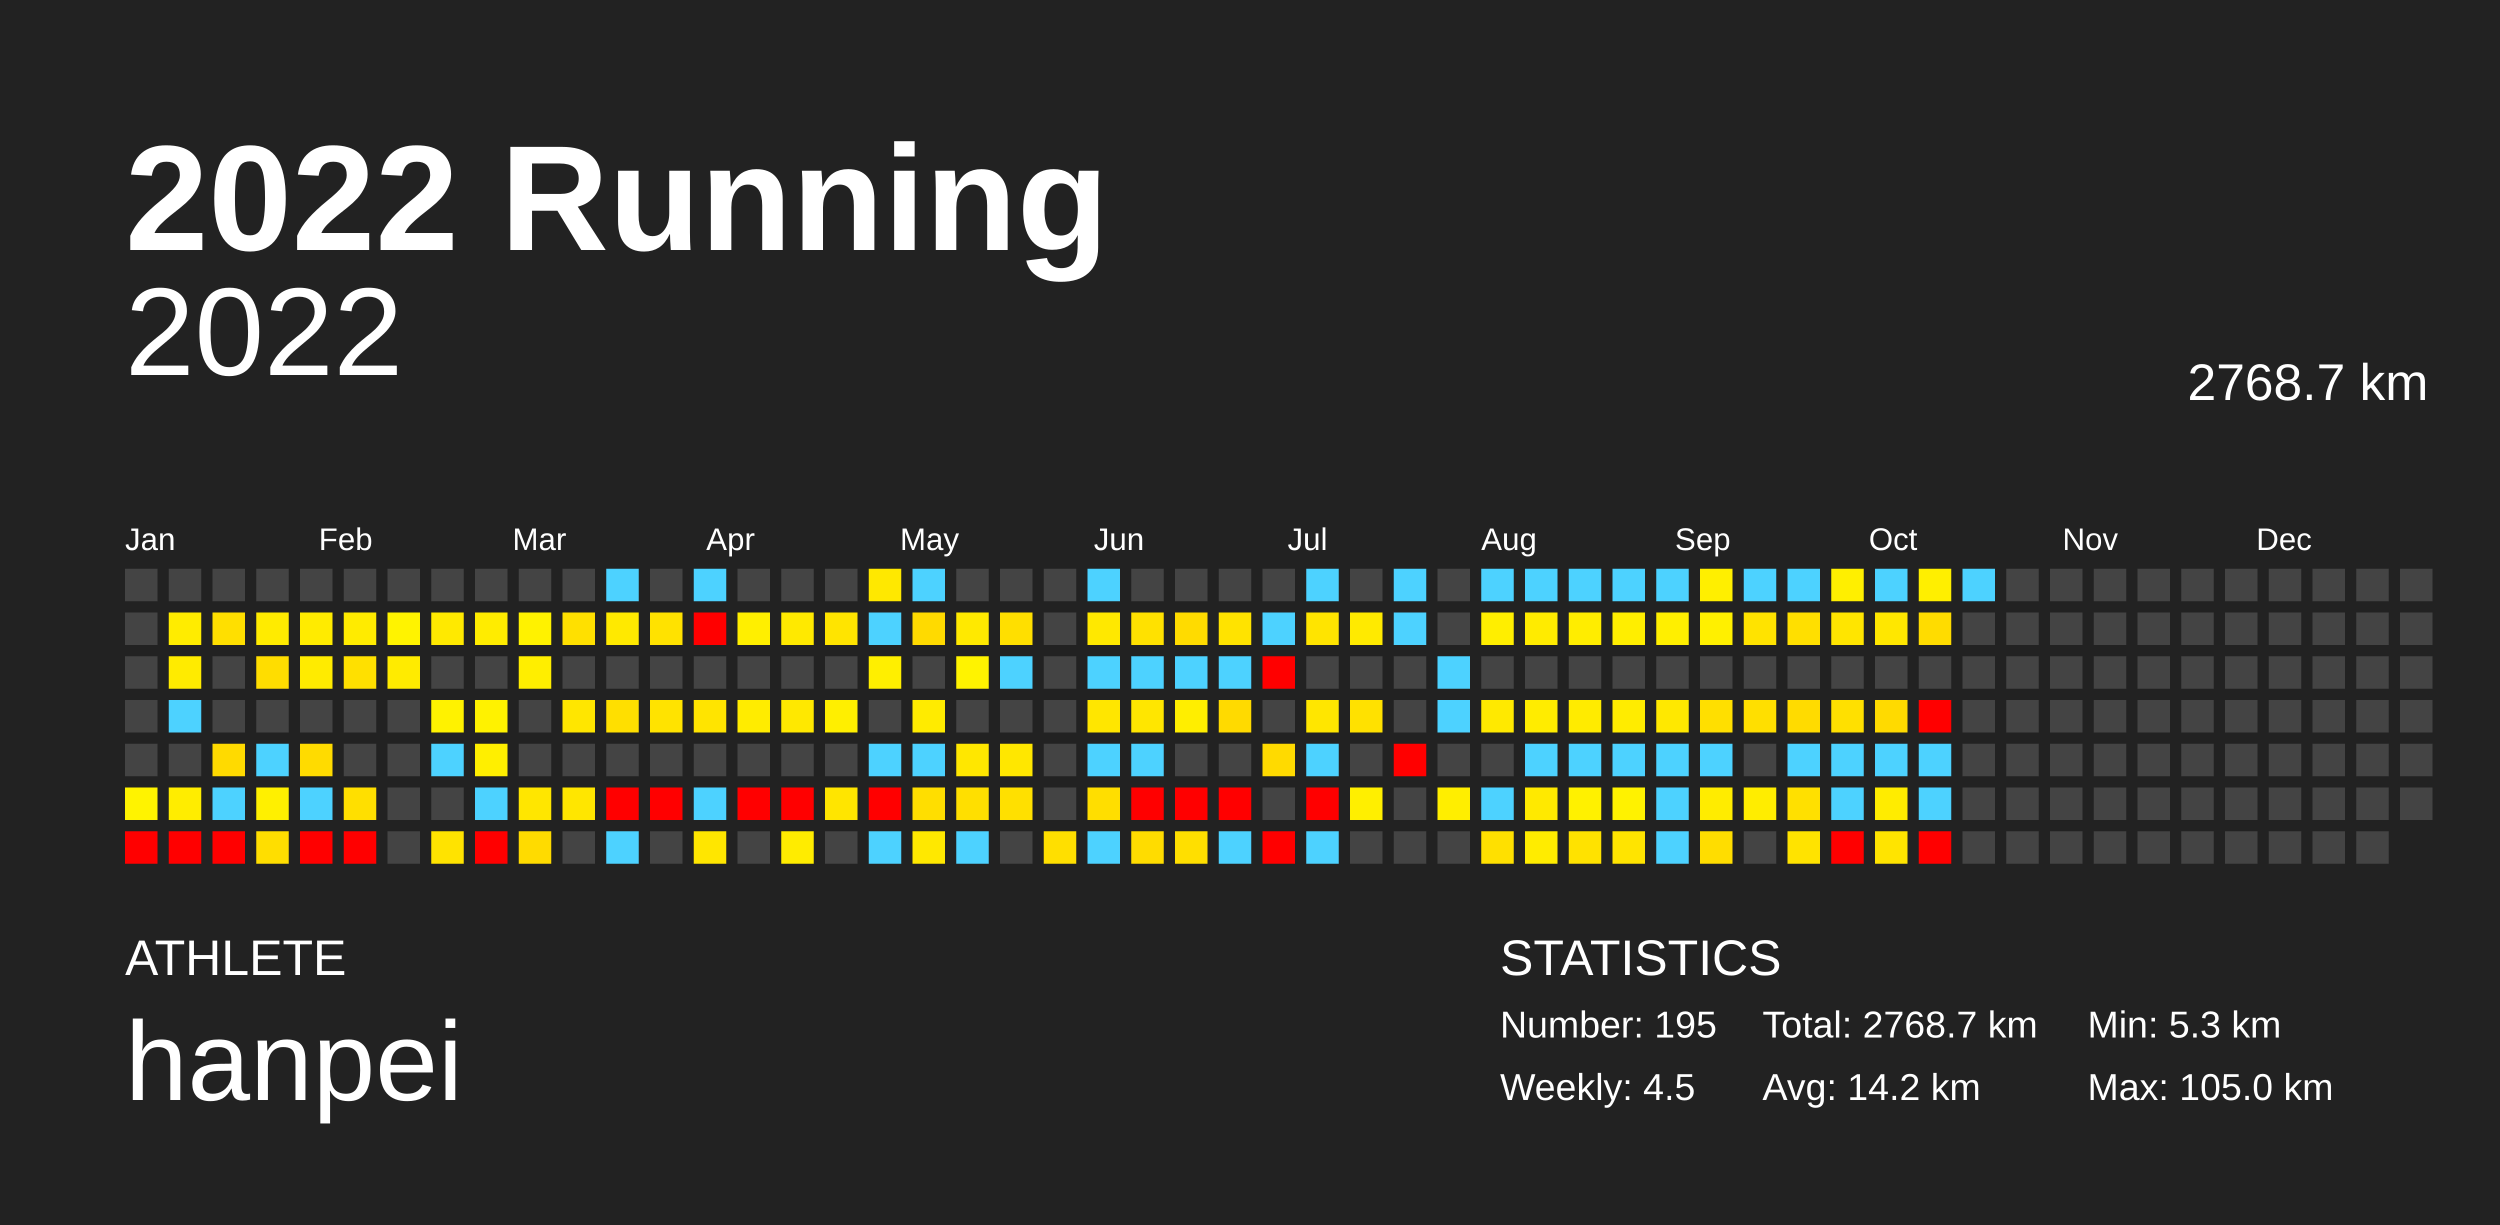
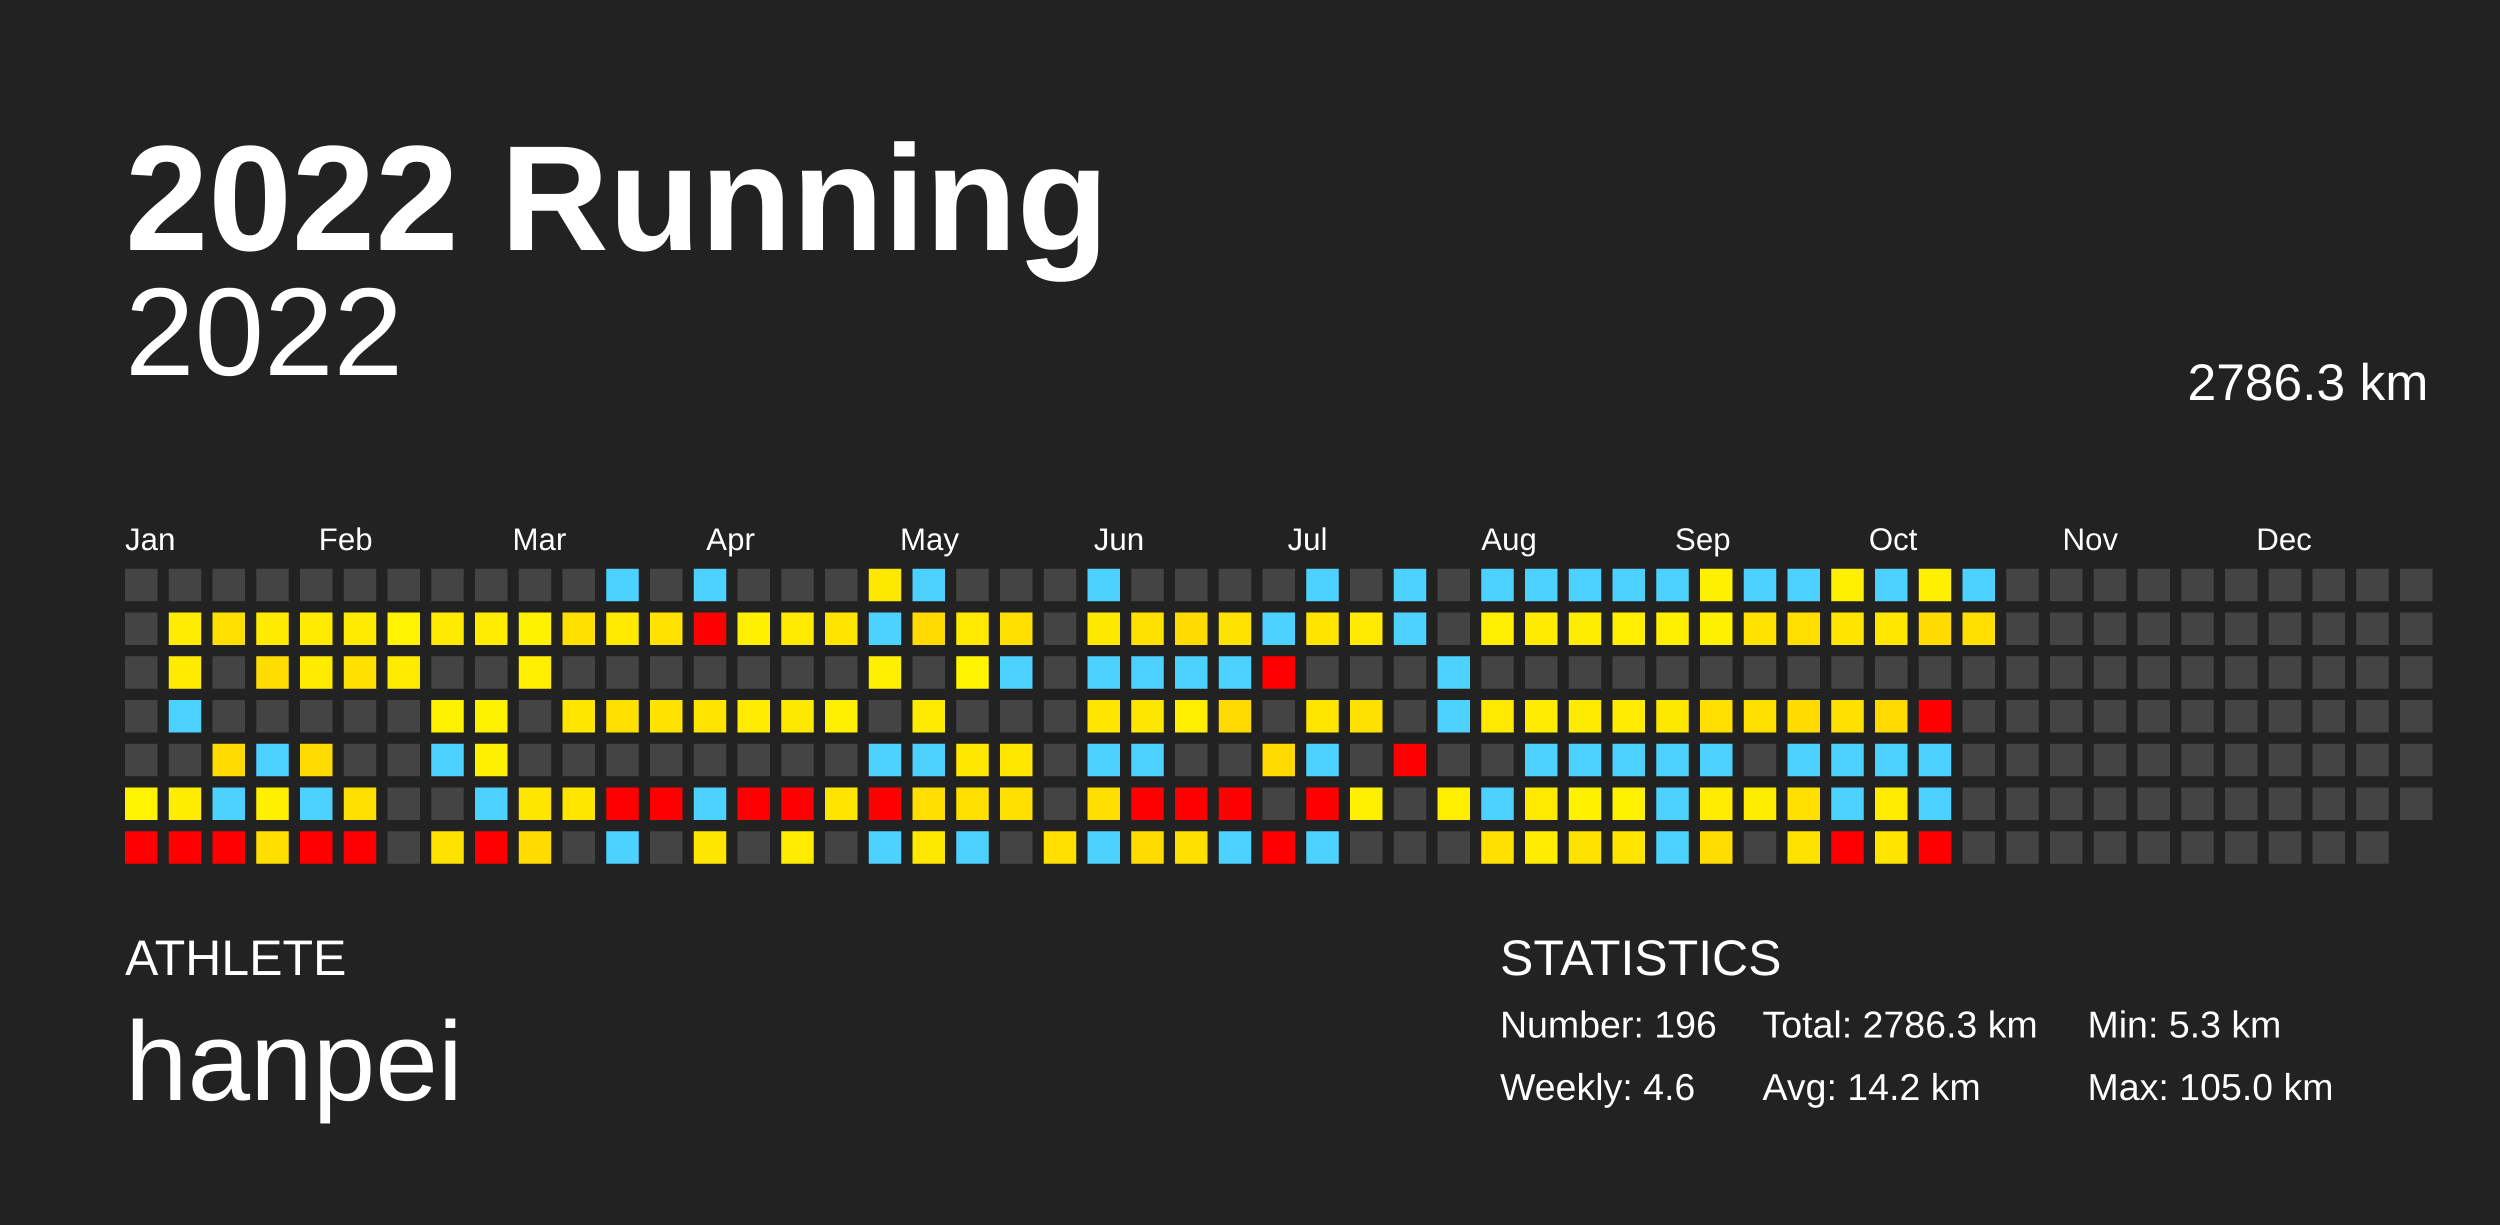
<svg xmlns="http://www.w3.org/2000/svg" baseProfile="full" height="98mm" version="1.1" viewBox="0,0,200,98" width="200mm">
  <defs />
  <rect fill="#222222" height="98" width="200" x="0" y="0" />
  <text fill="#FFFFFF" style="font-size:12px; font-family:Arial; font-weight:bold;" x="10" y="20">2022 Running</text>
  <text fill="#FFFFFF" style="font-size:4px; font-family:Arial" x="10" y="78">ATHLETE</text>
  <text fill="#FFFFFF" style="font-size:9px; font-family:Arial" x="10" y="88">hanpei</text>
  <text fill="#FFFFFF" style="font-size:4px; font-family:Arial" x="120" y="78">STATISTICS</text>
-   <text fill="#FFFFFF" style="font-size:3px; font-family:Arial" x="120" y="83">Number: 195</text>
-   <text fill="#FFFFFF" style="font-size:3px; font-family:Arial" x="120" y="88">Weekly: 4.5</text>
-   <text fill="#FFFFFF" style="font-size:3px; font-family:Arial" x="141" y="83">Total: 2768.7 km</text>
+   <text fill="#FFFFFF" style="font-size:3px; font-family:Arial" x="120" y="83">Number: 196</text>
+   <text fill="#FFFFFF" style="font-size:3px; font-family:Arial" x="120" y="88">Weekly: 4.6</text>
+   <text fill="#FFFFFF" style="font-size:3px; font-family:Arial" x="141" y="83">Total: 2786.3 km</text>
  <text fill="#FFFFFF" style="font-size:3px; font-family:Arial" x="141" y="88">Avg: 14.2 km</text>
  <text fill="#FFFFFF" style="font-size:3px; font-family:Arial" x="167" y="83">Min: 5.3 km</text>
  <text fill="#FFFFFF" style="font-size:3px; font-family:Arial" x="167" y="88">Max: 105.0 km</text>
  <text alignment-baseline="hanging" fill="#FFFFFF" style="font-size:10.0px; font-family:Arial;" x="10" y="30">2022</text>
-   <text alignment-baseline="hanging" fill="#FFFFFF" style="font-size:4.125px; font-family:Arial;" x="175" y="32">2768.7 km</text>
+   <text alignment-baseline="hanging" fill="#FFFFFF" style="font-size:4.125px; font-family:Arial;" x="175" y="32">2786.3 km</text>
  <text fill="#FFFFFF" style="font-size:2.5px; font-family:Arial" x="10.0" y="44">Jan</text>
  <text fill="#FFFFFF" style="font-size:2.5px; font-family:Arial" x="25.5" y="44">Feb</text>
  <text fill="#FFFFFF" style="font-size:2.5px; font-family:Arial" x="41.0" y="44">Mar</text>
  <text fill="#FFFFFF" style="font-size:2.5px; font-family:Arial" x="56.5" y="44">Apr</text>
  <text fill="#FFFFFF" style="font-size:2.5px; font-family:Arial" x="72.0" y="44">May</text>
  <text fill="#FFFFFF" style="font-size:2.5px; font-family:Arial" x="87.5" y="44">Jun</text>
  <text fill="#FFFFFF" style="font-size:2.5px; font-family:Arial" x="103.0" y="44">Jul</text>
  <text fill="#FFFFFF" style="font-size:2.5px; font-family:Arial" x="118.5" y="44">Aug</text>
  <text fill="#FFFFFF" style="font-size:2.5px; font-family:Arial" x="134.0" y="44">Sep</text>
  <text fill="#FFFFFF" style="font-size:2.5px; font-family:Arial" x="149.5" y="44">Oct</text>
  <text fill="#FFFFFF" style="font-size:2.5px; font-family:Arial" x="165.0" y="44">Nov</text>
  <text fill="#FFFFFF" style="font-size:2.5px; font-family:Arial" x="180.5" y="44">Dec</text>
  <rect fill="#444444" height="2.6" width="2.6" x="10.0" y="45.5" />
  <rect fill="#444444" height="2.6" width="2.6" x="10.0" y="49.0" />
  <rect fill="#444444" height="2.6" width="2.6" x="10.0" y="52.5" />
  <rect fill="#444444" height="2.6" width="2.6" x="10.0" y="56.0" />
  <rect fill="#444444" height="2.6" width="2.6" x="10.0" y="59.5" />
  <rect fill="#fff300" height="2.6" width="2.6" x="10.0" y="63.0" />
  <rect fill="red" height="2.6" width="2.6" x="10.0" y="66.5" />
  <rect fill="#444444" height="2.6" width="2.6" x="13.5" y="45.5" />
  <rect fill="#ffec00" height="2.6" width="2.6" x="13.5" y="49.0" />
  <rect fill="#ffeb00" height="2.6" width="2.6" x="13.5" y="52.5" />
  <rect fill="#4dd2ff" height="2.6" width="2.6" x="13.5" y="56.0" />
  <rect fill="#444444" height="2.6" width="2.6" x="13.5" y="59.5" />
  <rect fill="#ffed00" height="2.6" width="2.6" x="13.5" y="63.0" />
  <rect fill="red" height="2.6" width="2.6" x="13.5" y="66.5" />
  <rect fill="#444444" height="2.6" width="2.6" x="17.0" y="45.5" />
  <rect fill="#ffdf00" height="2.6" width="2.6" x="17.0" y="49.0" />
  <rect fill="#444444" height="2.6" width="2.6" x="17.0" y="52.5" />
  <rect fill="#444444" height="2.6" width="2.6" x="17.0" y="56.0" />
  <rect fill="#ffda00" height="2.6" width="2.6" x="17.0" y="59.5" />
  <rect fill="#4dd2ff" height="2.6" width="2.6" x="17.0" y="63.0" />
  <rect fill="red" height="2.6" width="2.6" x="17.0" y="66.5" />
  <rect fill="#444444" height="2.6" width="2.6" x="20.5" y="45.5" />
  <rect fill="#ffeb00" height="2.6" width="2.6" x="20.5" y="49.0" />
  <rect fill="#ffdd00" height="2.6" width="2.6" x="20.5" y="52.5" />
  <rect fill="#444444" height="2.6" width="2.6" x="20.5" y="56.0" />
  <rect fill="#4dd2ff" height="2.6" width="2.6" x="20.5" y="59.5" />
  <rect fill="#fff000" height="2.6" width="2.6" x="20.5" y="63.0" />
  <rect fill="#ffde00" height="2.6" width="2.6" x="20.5" y="66.5" />
  <rect fill="#444444" height="2.6" width="2.6" x="24.0" y="45.5" />
  <rect fill="#ffeb00" height="2.6" width="2.6" x="24.0" y="49.0" />
  <rect fill="#ffeb00" height="2.6" width="2.6" x="24.0" y="52.5" />
  <rect fill="#444444" height="2.6" width="2.6" x="24.0" y="56.0" />
  <rect fill="#ffdb00" height="2.6" width="2.6" x="24.0" y="59.5" />
  <rect fill="#4dd2ff" height="2.6" width="2.6" x="24.0" y="63.0" />
  <rect fill="red" height="2.6" width="2.6" x="24.0" y="66.5" />
  <rect fill="#444444" height="2.6" width="2.6" x="27.5" y="45.5" />
  <rect fill="#ffeb00" height="2.6" width="2.6" x="27.5" y="49.0" />
  <rect fill="#ffe000" height="2.6" width="2.6" x="27.5" y="52.5" />
  <rect fill="#444444" height="2.6" width="2.6" x="27.5" y="56.0" />
  <rect fill="#444444" height="2.6" width="2.6" x="27.5" y="59.5" />
  <rect fill="#ffdf00" height="2.6" width="2.6" x="27.5" y="63.0" />
  <rect fill="red" height="2.6" width="2.6" x="27.5" y="66.5" />
  <rect fill="#444444" height="2.6" width="2.6" x="31.0" y="45.5" />
  <rect fill="#fff300" height="2.6" width="2.6" x="31.0" y="49.0" />
  <rect fill="#ffeb00" height="2.6" width="2.6" x="31.0" y="52.5" />
  <rect fill="#444444" height="2.6" width="2.6" x="31.0" y="56.0" />
  <rect fill="#444444" height="2.6" width="2.6" x="31.0" y="59.5" />
  <rect fill="#444444" height="2.6" width="2.6" x="31.0" y="63.0" />
  <rect fill="#444444" height="2.6" width="2.6" x="31.0" y="66.5" />
  <rect fill="#444444" height="2.6" width="2.6" x="34.5" y="45.5" />
  <rect fill="#ffe900" height="2.6" width="2.6" x="34.5" y="49.0" />
  <rect fill="#444444" height="2.6" width="2.6" x="34.5" y="52.5" />
  <rect fill="#fff200" height="2.6" width="2.6" x="34.5" y="56.0" />
  <rect fill="#4dd2ff" height="2.6" width="2.6" x="34.5" y="59.5" />
  <rect fill="#444444" height="2.6" width="2.6" x="34.5" y="63.0" />
  <rect fill="#ffe300" height="2.6" width="2.6" x="34.5" y="66.5" />
  <rect fill="#444444" height="2.6" width="2.6" x="38.0" y="45.5" />
  <rect fill="#ffec00" height="2.6" width="2.6" x="38.0" y="49.0" />
  <rect fill="#444444" height="2.6" width="2.6" x="38.0" y="52.5" />
  <rect fill="#fff200" height="2.6" width="2.6" x="38.0" y="56.0" />
  <rect fill="#ffef00" height="2.6" width="2.6" x="38.0" y="59.5" />
  <rect fill="#4dd2ff" height="2.6" width="2.6" x="38.0" y="63.0" />
  <rect fill="red" height="2.6" width="2.6" x="38.0" y="66.5" />
  <rect fill="#444444" height="2.6" width="2.6" x="41.5" y="45.5" />
  <rect fill="#fff200" height="2.6" width="2.6" x="41.5" y="49.0" />
  <rect fill="#ffee00" height="2.6" width="2.6" x="41.5" y="52.5" />
  <rect fill="#444444" height="2.6" width="2.6" x="41.5" y="56.0" />
  <rect fill="#444444" height="2.6" width="2.6" x="41.5" y="59.5" />
  <rect fill="#ffe600" height="2.6" width="2.6" x="41.5" y="63.0" />
  <rect fill="#ffdb00" height="2.6" width="2.6" x="41.5" y="66.5" />
  <rect fill="#444444" height="2.6" width="2.6" x="45.0" y="45.5" />
  <rect fill="#ffe000" height="2.6" width="2.6" x="45.0" y="49.0" />
  <rect fill="#444444" height="2.6" width="2.6" x="45.0" y="52.5" />
  <rect fill="#ffe600" height="2.6" width="2.6" x="45.0" y="56.0" />
  <rect fill="#444444" height="2.6" width="2.6" x="45.0" y="59.5" />
  <rect fill="#ffe600" height="2.6" width="2.6" x="45.0" y="63.0" />
  <rect fill="#444444" height="2.6" width="2.6" x="45.0" y="66.5" />
  <rect fill="#4dd2ff" height="2.6" width="2.6" x="48.5" y="45.5" />
  <rect fill="#ffe900" height="2.6" width="2.6" x="48.5" y="49.0" />
  <rect fill="#444444" height="2.6" width="2.6" x="48.5" y="52.5" />
  <rect fill="#ffdf00" height="2.6" width="2.6" x="48.5" y="56.0" />
  <rect fill="#444444" height="2.6" width="2.6" x="48.5" y="59.5" />
  <rect fill="red" height="2.6" width="2.6" x="48.5" y="63.0" />
  <rect fill="#4dd2ff" height="2.6" width="2.6" x="48.5" y="66.5" />
  <rect fill="#444444" height="2.6" width="2.6" x="52.0" y="45.5" />
  <rect fill="#ffe200" height="2.6" width="2.6" x="52.0" y="49.0" />
  <rect fill="#444444" height="2.6" width="2.6" x="52.0" y="52.5" />
  <rect fill="#ffe300" height="2.6" width="2.6" x="52.0" y="56.0" />
  <rect fill="#444444" height="2.6" width="2.6" x="52.0" y="59.5" />
  <rect fill="red" height="2.6" width="2.6" x="52.0" y="63.0" />
  <rect fill="#444444" height="2.6" width="2.6" x="52.0" y="66.5" />
  <rect fill="#4dd2ff" height="2.6" width="2.6" x="55.5" y="45.5" />
  <rect fill="red" height="2.6" width="2.6" x="55.5" y="49.0" />
  <rect fill="#444444" height="2.6" width="2.6" x="55.5" y="52.5" />
  <rect fill="#ffe400" height="2.6" width="2.6" x="55.5" y="56.0" />
  <rect fill="#444444" height="2.6" width="2.6" x="55.5" y="59.5" />
  <rect fill="#4dd2ff" height="2.6" width="2.6" x="55.5" y="63.0" />
  <rect fill="#ffe600" height="2.6" width="2.6" x="55.5" y="66.5" />
  <rect fill="#444444" height="2.6" width="2.6" x="59.0" y="45.5" />
  <rect fill="#ffef00" height="2.6" width="2.6" x="59.0" y="49.0" />
  <rect fill="#444444" height="2.6" width="2.6" x="59.0" y="52.5" />
  <rect fill="#ffec00" height="2.6" width="2.6" x="59.0" y="56.0" />
  <rect fill="#444444" height="2.6" width="2.6" x="59.0" y="59.5" />
  <rect fill="red" height="2.6" width="2.6" x="59.0" y="63.0" />
  <rect fill="#444444" height="2.6" width="2.6" x="59.0" y="66.5" />
  <rect fill="#444444" height="2.6" width="2.6" x="62.5" y="45.5" />
  <rect fill="#ffe900" height="2.6" width="2.6" x="62.5" y="49.0" />
  <rect fill="#444444" height="2.6" width="2.6" x="62.5" y="52.5" />
  <rect fill="#ffe800" height="2.6" width="2.6" x="62.5" y="56.0" />
  <rect fill="#444444" height="2.6" width="2.6" x="62.5" y="59.5" />
  <rect fill="red" height="2.6" width="2.6" x="62.5" y="63.0" />
  <rect fill="#ffec00" height="2.6" width="2.6" x="62.5" y="66.5" />
  <rect fill="#444444" height="2.6" width="2.6" x="66.0" y="45.5" />
  <rect fill="#ffe400" height="2.6" width="2.6" x="66.0" y="49.0" />
  <rect fill="#444444" height="2.6" width="2.6" x="66.0" y="52.5" />
  <rect fill="#ffef00" height="2.6" width="2.6" x="66.0" y="56.0" />
  <rect fill="#444444" height="2.6" width="2.6" x="66.0" y="59.5" />
  <rect fill="#ffe500" height="2.6" width="2.6" x="66.0" y="63.0" />
  <rect fill="#444444" height="2.6" width="2.6" x="66.0" y="66.5" />
  <rect fill="#ffe800" height="2.6" width="2.6" x="69.5" y="45.5" />
  <rect fill="#4dd2ff" height="2.6" width="2.6" x="69.5" y="49.0" />
  <rect fill="#ffef00" height="2.6" width="2.6" x="69.5" y="52.5" />
  <rect fill="#444444" height="2.6" width="2.6" x="69.5" y="56.0" />
  <rect fill="#4dd2ff" height="2.6" width="2.6" x="69.5" y="59.5" />
  <rect fill="red" height="2.6" width="2.6" x="69.5" y="63.0" />
  <rect fill="#4dd2ff" height="2.6" width="2.6" x="69.5" y="66.5" />
  <rect fill="#4dd2ff" height="2.6" width="2.6" x="73.0" y="45.5" />
  <rect fill="#ffda00" height="2.6" width="2.6" x="73.0" y="49.0" />
  <rect fill="#444444" height="2.6" width="2.6" x="73.0" y="52.5" />
  <rect fill="#ffeb00" height="2.6" width="2.6" x="73.0" y="56.0" />
  <rect fill="#4dd2ff" height="2.6" width="2.6" x="73.0" y="59.5" />
  <rect fill="#ffde00" height="2.6" width="2.6" x="73.0" y="63.0" />
  <rect fill="#ffe800" height="2.6" width="2.6" x="73.0" y="66.5" />
  <rect fill="#444444" height="2.6" width="2.6" x="76.5" y="45.5" />
  <rect fill="#ffe900" height="2.6" width="2.6" x="76.5" y="49.0" />
  <rect fill="#fff300" height="2.6" width="2.6" x="76.5" y="52.5" />
  <rect fill="#444444" height="2.6" width="2.6" x="76.5" y="56.0" />
  <rect fill="#ffe700" height="2.6" width="2.6" x="76.5" y="59.5" />
  <rect fill="#ffdf00" height="2.6" width="2.6" x="76.5" y="63.0" />
  <rect fill="#4dd2ff" height="2.6" width="2.6" x="76.5" y="66.5" />
  <rect fill="#444444" height="2.6" width="2.6" x="80.0" y="45.5" />
  <rect fill="#ffdf00" height="2.6" width="2.6" x="80.0" y="49.0" />
  <rect fill="#4dd2ff" height="2.6" width="2.6" x="80.0" y="52.5" />
  <rect fill="#444444" height="2.6" width="2.6" x="80.0" y="56.0" />
  <rect fill="#ffe700" height="2.6" width="2.6" x="80.0" y="59.5" />
  <rect fill="#ffe000" height="2.6" width="2.6" x="80.0" y="63.0" />
  <rect fill="#444444" height="2.6" width="2.6" x="80.0" y="66.5" />
  <rect fill="#444444" height="2.6" width="2.6" x="83.5" y="45.5" />
  <rect fill="#444444" height="2.6" width="2.6" x="83.5" y="49.0" />
  <rect fill="#444444" height="2.6" width="2.6" x="83.5" y="52.5" />
  <rect fill="#444444" height="2.6" width="2.6" x="83.5" y="56.0" />
  <rect fill="#444444" height="2.6" width="2.6" x="83.5" y="59.5" />
  <rect fill="#444444" height="2.6" width="2.6" x="83.5" y="63.0" />
  <rect fill="#ffdf00" height="2.6" width="2.6" x="83.5" y="66.5" />
  <rect fill="#4dd2ff" height="2.6" width="2.6" x="87.0" y="45.5" />
  <rect fill="#ffe800" height="2.6" width="2.6" x="87.0" y="49.0" />
  <rect fill="#4dd2ff" height="2.6" width="2.6" x="87.0" y="52.5" />
  <rect fill="#ffe600" height="2.6" width="2.6" x="87.0" y="56.0" />
  <rect fill="#4dd2ff" height="2.6" width="2.6" x="87.0" y="59.5" />
  <rect fill="#ffde00" height="2.6" width="2.6" x="87.0" y="63.0" />
  <rect fill="#4dd2ff" height="2.6" width="2.6" x="87.0" y="66.5" />
  <rect fill="#444444" height="2.6" width="2.6" x="90.5" y="45.5" />
  <rect fill="#ffe100" height="2.6" width="2.6" x="90.5" y="49.0" />
  <rect fill="#4dd2ff" height="2.6" width="2.6" x="90.5" y="52.5" />
  <rect fill="#ffe600" height="2.6" width="2.6" x="90.5" y="56.0" />
  <rect fill="#4dd2ff" height="2.6" width="2.6" x="90.5" y="59.5" />
  <rect fill="red" height="2.6" width="2.6" x="90.5" y="63.0" />
  <rect fill="#ffdc00" height="2.6" width="2.6" x="90.5" y="66.5" />
  <rect fill="#444444" height="2.6" width="2.6" x="94.0" y="45.5" />
  <rect fill="#ffdb00" height="2.6" width="2.6" x="94.0" y="49.0" />
  <rect fill="#4dd2ff" height="2.6" width="2.6" x="94.0" y="52.5" />
  <rect fill="#ffee00" height="2.6" width="2.6" x="94.0" y="56.0" />
  <rect fill="#444444" height="2.6" width="2.6" x="94.0" y="59.5" />
  <rect fill="red" height="2.6" width="2.6" x="94.0" y="63.0" />
  <rect fill="#ffdf00" height="2.6" width="2.6" x="94.0" y="66.5" />
  <rect fill="#444444" height="2.6" width="2.6" x="97.5" y="45.5" />
  <rect fill="#ffe300" height="2.6" width="2.6" x="97.5" y="49.0" />
  <rect fill="#4dd2ff" height="2.6" width="2.6" x="97.5" y="52.5" />
  <rect fill="#ffda00" height="2.6" width="2.6" x="97.5" y="56.0" />
  <rect fill="#444444" height="2.6" width="2.6" x="97.5" y="59.5" />
  <rect fill="red" height="2.6" width="2.6" x="97.5" y="63.0" />
  <rect fill="#4dd2ff" height="2.6" width="2.6" x="97.5" y="66.5" />
  <rect fill="#444444" height="2.6" width="2.6" x="101.0" y="45.5" />
  <rect fill="#4dd2ff" height="2.6" width="2.6" x="101.0" y="49.0" />
  <rect fill="red" height="2.6" width="2.6" x="101.0" y="52.5" />
  <rect fill="#444444" height="2.6" width="2.6" x="101.0" y="56.0" />
  <rect fill="#ffda00" height="2.6" width="2.6" x="101.0" y="59.5" />
  <rect fill="#444444" height="2.6" width="2.6" x="101.0" y="63.0" />
  <rect fill="red" height="2.6" width="2.6" x="101.0" y="66.5" />
  <rect fill="#4dd2ff" height="2.6" width="2.6" x="104.5" y="45.5" />
  <rect fill="#ffe400" height="2.6" width="2.6" x="104.5" y="49.0" />
  <rect fill="#444444" height="2.6" width="2.6" x="104.5" y="52.5" />
  <rect fill="#ffe600" height="2.6" width="2.6" x="104.5" y="56.0" />
  <rect fill="#4dd2ff" height="2.6" width="2.6" x="104.5" y="59.5" />
  <rect fill="red" height="2.6" width="2.6" x="104.5" y="63.0" />
  <rect fill="#4dd2ff" height="2.6" width="2.6" x="104.5" y="66.5" />
  <rect fill="#444444" height="2.6" width="2.6" x="108.0" y="45.5" />
  <rect fill="#ffea00" height="2.6" width="2.6" x="108.0" y="49.0" />
  <rect fill="#444444" height="2.6" width="2.6" x="108.0" y="52.5" />
  <rect fill="#ffe100" height="2.6" width="2.6" x="108.0" y="56.0" />
  <rect fill="#444444" height="2.6" width="2.6" x="108.0" y="59.5" />
  <rect fill="#ffef00" height="2.6" width="2.6" x="108.0" y="63.0" />
  <rect fill="#444444" height="2.6" width="2.6" x="108.0" y="66.5" />
  <rect fill="#4dd2ff" height="2.6" width="2.6" x="111.5" y="45.5" />
  <rect fill="#4dd2ff" height="2.6" width="2.6" x="111.5" y="49.0" />
  <rect fill="#444444" height="2.6" width="2.6" x="111.5" y="52.5" />
  <rect fill="#444444" height="2.6" width="2.6" x="111.5" y="56.0" />
  <rect fill="red" height="2.6" width="2.6" x="111.5" y="59.5" />
  <rect fill="#444444" height="2.6" width="2.6" x="111.5" y="63.0" />
  <rect fill="#444444" height="2.6" width="2.6" x="111.5" y="66.5" />
  <rect fill="#444444" height="2.6" width="2.6" x="115.0" y="45.5" />
  <rect fill="#444444" height="2.6" width="2.6" x="115.0" y="49.0" />
  <rect fill="#4dd2ff" height="2.6" width="2.6" x="115.0" y="52.5" />
  <rect fill="#4dd2ff" height="2.6" width="2.6" x="115.0" y="56.0" />
  <rect fill="#444444" height="2.6" width="2.6" x="115.0" y="59.5" />
  <rect fill="#ffee00" height="2.6" width="2.6" x="115.0" y="63.0" />
  <rect fill="#444444" height="2.6" width="2.6" x="115.0" y="66.5" />
  <rect fill="#4dd2ff" height="2.6" width="2.6" x="118.5" y="45.5" />
  <rect fill="#ffee00" height="2.6" width="2.6" x="118.5" y="49.0" />
  <rect fill="#444444" height="2.6" width="2.6" x="118.5" y="52.5" />
  <rect fill="#ffe900" height="2.6" width="2.6" x="118.5" y="56.0" />
  <rect fill="#444444" height="2.6" width="2.6" x="118.5" y="59.5" />
  <rect fill="#4dd2ff" height="2.6" width="2.6" x="118.5" y="63.0" />
  <rect fill="#ffe000" height="2.6" width="2.6" x="118.5" y="66.5" />
  <rect fill="#4dd2ff" height="2.6" width="2.6" x="122.0" y="45.5" />
  <rect fill="#ffeb00" height="2.6" width="2.6" x="122.0" y="49.0" />
  <rect fill="#444444" height="2.6" width="2.6" x="122.0" y="52.5" />
  <rect fill="#ffec00" height="2.6" width="2.6" x="122.0" y="56.0" />
  <rect fill="#4dd2ff" height="2.6" width="2.6" x="122.0" y="59.5" />
  <rect fill="#ffe900" height="2.6" width="2.6" x="122.0" y="63.0" />
  <rect fill="#ffec00" height="2.6" width="2.6" x="122.0" y="66.5" />
  <rect fill="#4dd2ff" height="2.6" width="2.6" x="125.5" y="45.5" />
  <rect fill="#ffed00" height="2.6" width="2.6" x="125.5" y="49.0" />
  <rect fill="#444444" height="2.6" width="2.6" x="125.5" y="52.5" />
  <rect fill="#ffeb00" height="2.6" width="2.6" x="125.5" y="56.0" />
  <rect fill="#4dd2ff" height="2.6" width="2.6" x="125.5" y="59.5" />
  <rect fill="#fff100" height="2.6" width="2.6" x="125.5" y="63.0" />
  <rect fill="#ffe200" height="2.6" width="2.6" x="125.5" y="66.5" />
  <rect fill="#4dd2ff" height="2.6" width="2.6" x="129.0" y="45.5" />
  <rect fill="#ffee00" height="2.6" width="2.6" x="129.0" y="49.0" />
  <rect fill="#444444" height="2.6" width="2.6" x="129.0" y="52.5" />
  <rect fill="#ffec00" height="2.6" width="2.6" x="129.0" y="56.0" />
  <rect fill="#4dd2ff" height="2.6" width="2.6" x="129.0" y="59.5" />
  <rect fill="#fff200" height="2.6" width="2.6" x="129.0" y="63.0" />
  <rect fill="#ffe400" height="2.6" width="2.6" x="129.0" y="66.5" />
  <rect fill="#4dd2ff" height="2.6" width="2.6" x="132.5" y="45.5" />
  <rect fill="#ffef00" height="2.6" width="2.6" x="132.5" y="49.0" />
  <rect fill="#444444" height="2.6" width="2.6" x="132.5" y="52.5" />
  <rect fill="#ffe800" height="2.6" width="2.6" x="132.5" y="56.0" />
  <rect fill="#4dd2ff" height="2.6" width="2.6" x="132.5" y="59.5" />
  <rect fill="#4dd2ff" height="2.6" width="2.6" x="132.5" y="63.0" />
  <rect fill="#4dd2ff" height="2.6" width="2.6" x="132.5" y="66.5" />
  <rect fill="#ffef00" height="2.6" width="2.6" x="136.0" y="45.5" />
  <rect fill="#fff000" height="2.6" width="2.6" x="136.0" y="49.0" />
  <rect fill="#444444" height="2.6" width="2.6" x="136.0" y="52.5" />
  <rect fill="#ffdf00" height="2.6" width="2.6" x="136.0" y="56.0" />
  <rect fill="#4dd2ff" height="2.6" width="2.6" x="136.0" y="59.5" />
  <rect fill="#ffec00" height="2.6" width="2.6" x="136.0" y="63.0" />
  <rect fill="#ffdd00" height="2.6" width="2.6" x="136.0" y="66.5" />
  <rect fill="#4dd2ff" height="2.6" width="2.6" x="139.5" y="45.5" />
  <rect fill="#ffe300" height="2.6" width="2.6" x="139.5" y="49.0" />
  <rect fill="#444444" height="2.6" width="2.6" x="139.5" y="52.5" />
  <rect fill="#ffdf00" height="2.6" width="2.6" x="139.5" y="56.0" />
  <rect fill="#444444" height="2.6" width="2.6" x="139.5" y="59.5" />
  <rect fill="#ffed00" height="2.6" width="2.6" x="139.5" y="63.0" />
  <rect fill="#444444" height="2.6" width="2.6" x="139.5" y="66.5" />
  <rect fill="#4dd2ff" height="2.6" width="2.6" x="143.0" y="45.5" />
  <rect fill="#ffdf00" height="2.6" width="2.6" x="143.0" y="49.0" />
  <rect fill="#444444" height="2.6" width="2.6" x="143.0" y="52.5" />
  <rect fill="#ffdb00" height="2.6" width="2.6" x="143.0" y="56.0" />
  <rect fill="#4dd2ff" height="2.6" width="2.6" x="143.0" y="59.5" />
  <rect fill="#ffe000" height="2.6" width="2.6" x="143.0" y="63.0" />
  <rect fill="#ffe300" height="2.6" width="2.6" x="143.0" y="66.5" />
  <rect fill="#ffef00" height="2.6" width="2.6" x="146.5" y="45.5" />
  <rect fill="#ffe500" height="2.6" width="2.6" x="146.5" y="49.0" />
  <rect fill="#444444" height="2.6" width="2.6" x="146.5" y="52.5" />
  <rect fill="#ffe000" height="2.6" width="2.6" x="146.5" y="56.0" />
  <rect fill="#4dd2ff" height="2.6" width="2.6" x="146.5" y="59.5" />
  <rect fill="#4dd2ff" height="2.6" width="2.6" x="146.5" y="63.0" />
  <rect fill="red" height="2.6" width="2.6" x="146.5" y="66.5" />
  <rect fill="#4dd2ff" height="2.6" width="2.6" x="150.0" y="45.5" />
  <rect fill="#ffe700" height="2.6" width="2.6" x="150.0" y="49.0" />
  <rect fill="#444444" height="2.6" width="2.6" x="150.0" y="52.5" />
  <rect fill="#ffda00" height="2.6" width="2.6" x="150.0" y="56.0" />
  <rect fill="#4dd2ff" height="2.6" width="2.6" x="150.0" y="59.5" />
  <rect fill="#ffec00" height="2.6" width="2.6" x="150.0" y="63.0" />
  <rect fill="#ffe400" height="2.6" width="2.6" x="150.0" y="66.5" />
  <rect fill="#ffef00" height="2.6" width="2.6" x="153.5" y="45.5" />
  <rect fill="#ffdc00" height="2.6" width="2.6" x="153.5" y="49.0" />
  <rect fill="#444444" height="2.6" width="2.6" x="153.5" y="52.5" />
  <rect fill="red" height="2.6" width="2.6" x="153.5" y="56.0" />
  <rect fill="#4dd2ff" height="2.6" width="2.6" x="153.5" y="59.5" />
  <rect fill="#4dd2ff" height="2.6" width="2.6" x="153.5" y="63.0" />
  <rect fill="red" height="2.6" width="2.6" x="153.5" y="66.5" />
  <rect fill="#4dd2ff" height="2.6" width="2.6" x="157.0" y="45.5" />
-   <rect fill="#444444" height="2.6" width="2.6" x="157.0" y="49.0" />
+   <rect fill="#ffe000" height="2.6" width="2.6" x="157.0" y="49.0" />
  <rect fill="#444444" height="2.6" width="2.6" x="157.0" y="52.5" />
  <rect fill="#444444" height="2.6" width="2.6" x="157.0" y="56.0" />
  <rect fill="#444444" height="2.6" width="2.6" x="157.0" y="59.5" />
  <rect fill="#444444" height="2.6" width="2.6" x="157.0" y="63.0" />
  <rect fill="#444444" height="2.6" width="2.6" x="157.0" y="66.5" />
  <rect fill="#444444" height="2.6" width="2.6" x="160.5" y="45.5" />
  <rect fill="#444444" height="2.6" width="2.6" x="160.5" y="49.0" />
  <rect fill="#444444" height="2.6" width="2.6" x="160.5" y="52.5" />
  <rect fill="#444444" height="2.6" width="2.6" x="160.5" y="56.0" />
  <rect fill="#444444" height="2.6" width="2.6" x="160.5" y="59.5" />
  <rect fill="#444444" height="2.6" width="2.6" x="160.5" y="63.0" />
  <rect fill="#444444" height="2.6" width="2.6" x="160.5" y="66.5" />
  <rect fill="#444444" height="2.6" width="2.6" x="164.0" y="45.5" />
  <rect fill="#444444" height="2.6" width="2.6" x="164.0" y="49.0" />
  <rect fill="#444444" height="2.6" width="2.6" x="164.0" y="52.5" />
  <rect fill="#444444" height="2.6" width="2.6" x="164.0" y="56.0" />
  <rect fill="#444444" height="2.6" width="2.6" x="164.0" y="59.5" />
  <rect fill="#444444" height="2.6" width="2.6" x="164.0" y="63.0" />
  <rect fill="#444444" height="2.6" width="2.6" x="164.0" y="66.5" />
  <rect fill="#444444" height="2.6" width="2.6" x="167.5" y="45.5" />
  <rect fill="#444444" height="2.6" width="2.6" x="167.5" y="49.0" />
  <rect fill="#444444" height="2.6" width="2.6" x="167.5" y="52.5" />
  <rect fill="#444444" height="2.6" width="2.6" x="167.5" y="56.0" />
  <rect fill="#444444" height="2.6" width="2.6" x="167.5" y="59.5" />
  <rect fill="#444444" height="2.6" width="2.6" x="167.5" y="63.0" />
  <rect fill="#444444" height="2.6" width="2.6" x="167.5" y="66.5" />
  <rect fill="#444444" height="2.6" width="2.6" x="171.0" y="45.5" />
  <rect fill="#444444" height="2.6" width="2.6" x="171.0" y="49.0" />
  <rect fill="#444444" height="2.6" width="2.6" x="171.0" y="52.5" />
  <rect fill="#444444" height="2.6" width="2.6" x="171.0" y="56.0" />
  <rect fill="#444444" height="2.6" width="2.6" x="171.0" y="59.5" />
  <rect fill="#444444" height="2.6" width="2.6" x="171.0" y="63.0" />
  <rect fill="#444444" height="2.6" width="2.6" x="171.0" y="66.5" />
  <rect fill="#444444" height="2.6" width="2.6" x="174.5" y="45.5" />
  <rect fill="#444444" height="2.6" width="2.6" x="174.5" y="49.0" />
  <rect fill="#444444" height="2.6" width="2.6" x="174.5" y="52.5" />
  <rect fill="#444444" height="2.6" width="2.6" x="174.5" y="56.0" />
  <rect fill="#444444" height="2.6" width="2.6" x="174.5" y="59.5" />
  <rect fill="#444444" height="2.6" width="2.6" x="174.5" y="63.0" />
  <rect fill="#444444" height="2.6" width="2.6" x="174.5" y="66.5" />
  <rect fill="#444444" height="2.6" width="2.6" x="178.0" y="45.5" />
  <rect fill="#444444" height="2.6" width="2.6" x="178.0" y="49.0" />
  <rect fill="#444444" height="2.6" width="2.6" x="178.0" y="52.5" />
  <rect fill="#444444" height="2.6" width="2.6" x="178.0" y="56.0" />
  <rect fill="#444444" height="2.6" width="2.6" x="178.0" y="59.5" />
  <rect fill="#444444" height="2.6" width="2.6" x="178.0" y="63.0" />
  <rect fill="#444444" height="2.6" width="2.6" x="178.0" y="66.5" />
  <rect fill="#444444" height="2.6" width="2.6" x="181.5" y="45.5" />
  <rect fill="#444444" height="2.6" width="2.6" x="181.5" y="49.0" />
  <rect fill="#444444" height="2.6" width="2.6" x="181.5" y="52.5" />
  <rect fill="#444444" height="2.6" width="2.6" x="181.5" y="56.0" />
  <rect fill="#444444" height="2.6" width="2.6" x="181.5" y="59.5" />
  <rect fill="#444444" height="2.6" width="2.6" x="181.5" y="63.0" />
  <rect fill="#444444" height="2.6" width="2.6" x="181.5" y="66.5" />
  <rect fill="#444444" height="2.6" width="2.6" x="185.0" y="45.5" />
  <rect fill="#444444" height="2.6" width="2.6" x="185.0" y="49.0" />
  <rect fill="#444444" height="2.6" width="2.6" x="185.0" y="52.5" />
  <rect fill="#444444" height="2.6" width="2.6" x="185.0" y="56.0" />
  <rect fill="#444444" height="2.6" width="2.6" x="185.0" y="59.5" />
  <rect fill="#444444" height="2.6" width="2.6" x="185.0" y="63.0" />
  <rect fill="#444444" height="2.6" width="2.6" x="185.0" y="66.5" />
  <rect fill="#444444" height="2.6" width="2.6" x="188.5" y="45.5" />
  <rect fill="#444444" height="2.6" width="2.6" x="188.5" y="49.0" />
  <rect fill="#444444" height="2.6" width="2.6" x="188.5" y="52.5" />
  <rect fill="#444444" height="2.6" width="2.6" x="188.5" y="56.0" />
  <rect fill="#444444" height="2.6" width="2.6" x="188.5" y="59.5" />
  <rect fill="#444444" height="2.6" width="2.6" x="188.5" y="63.0" />
  <rect fill="#444444" height="2.6" width="2.6" x="188.5" y="66.5" />
  <rect fill="#444444" height="2.6" width="2.6" x="192.0" y="45.5" />
  <rect fill="#444444" height="2.6" width="2.6" x="192.0" y="49.0" />
  <rect fill="#444444" height="2.6" width="2.6" x="192.0" y="52.5" />
  <rect fill="#444444" height="2.6" width="2.6" x="192.0" y="56.0" />
  <rect fill="#444444" height="2.6" width="2.6" x="192.0" y="59.5" />
  <rect fill="#444444" height="2.6" width="2.6" x="192.0" y="63.0" />
</svg>
